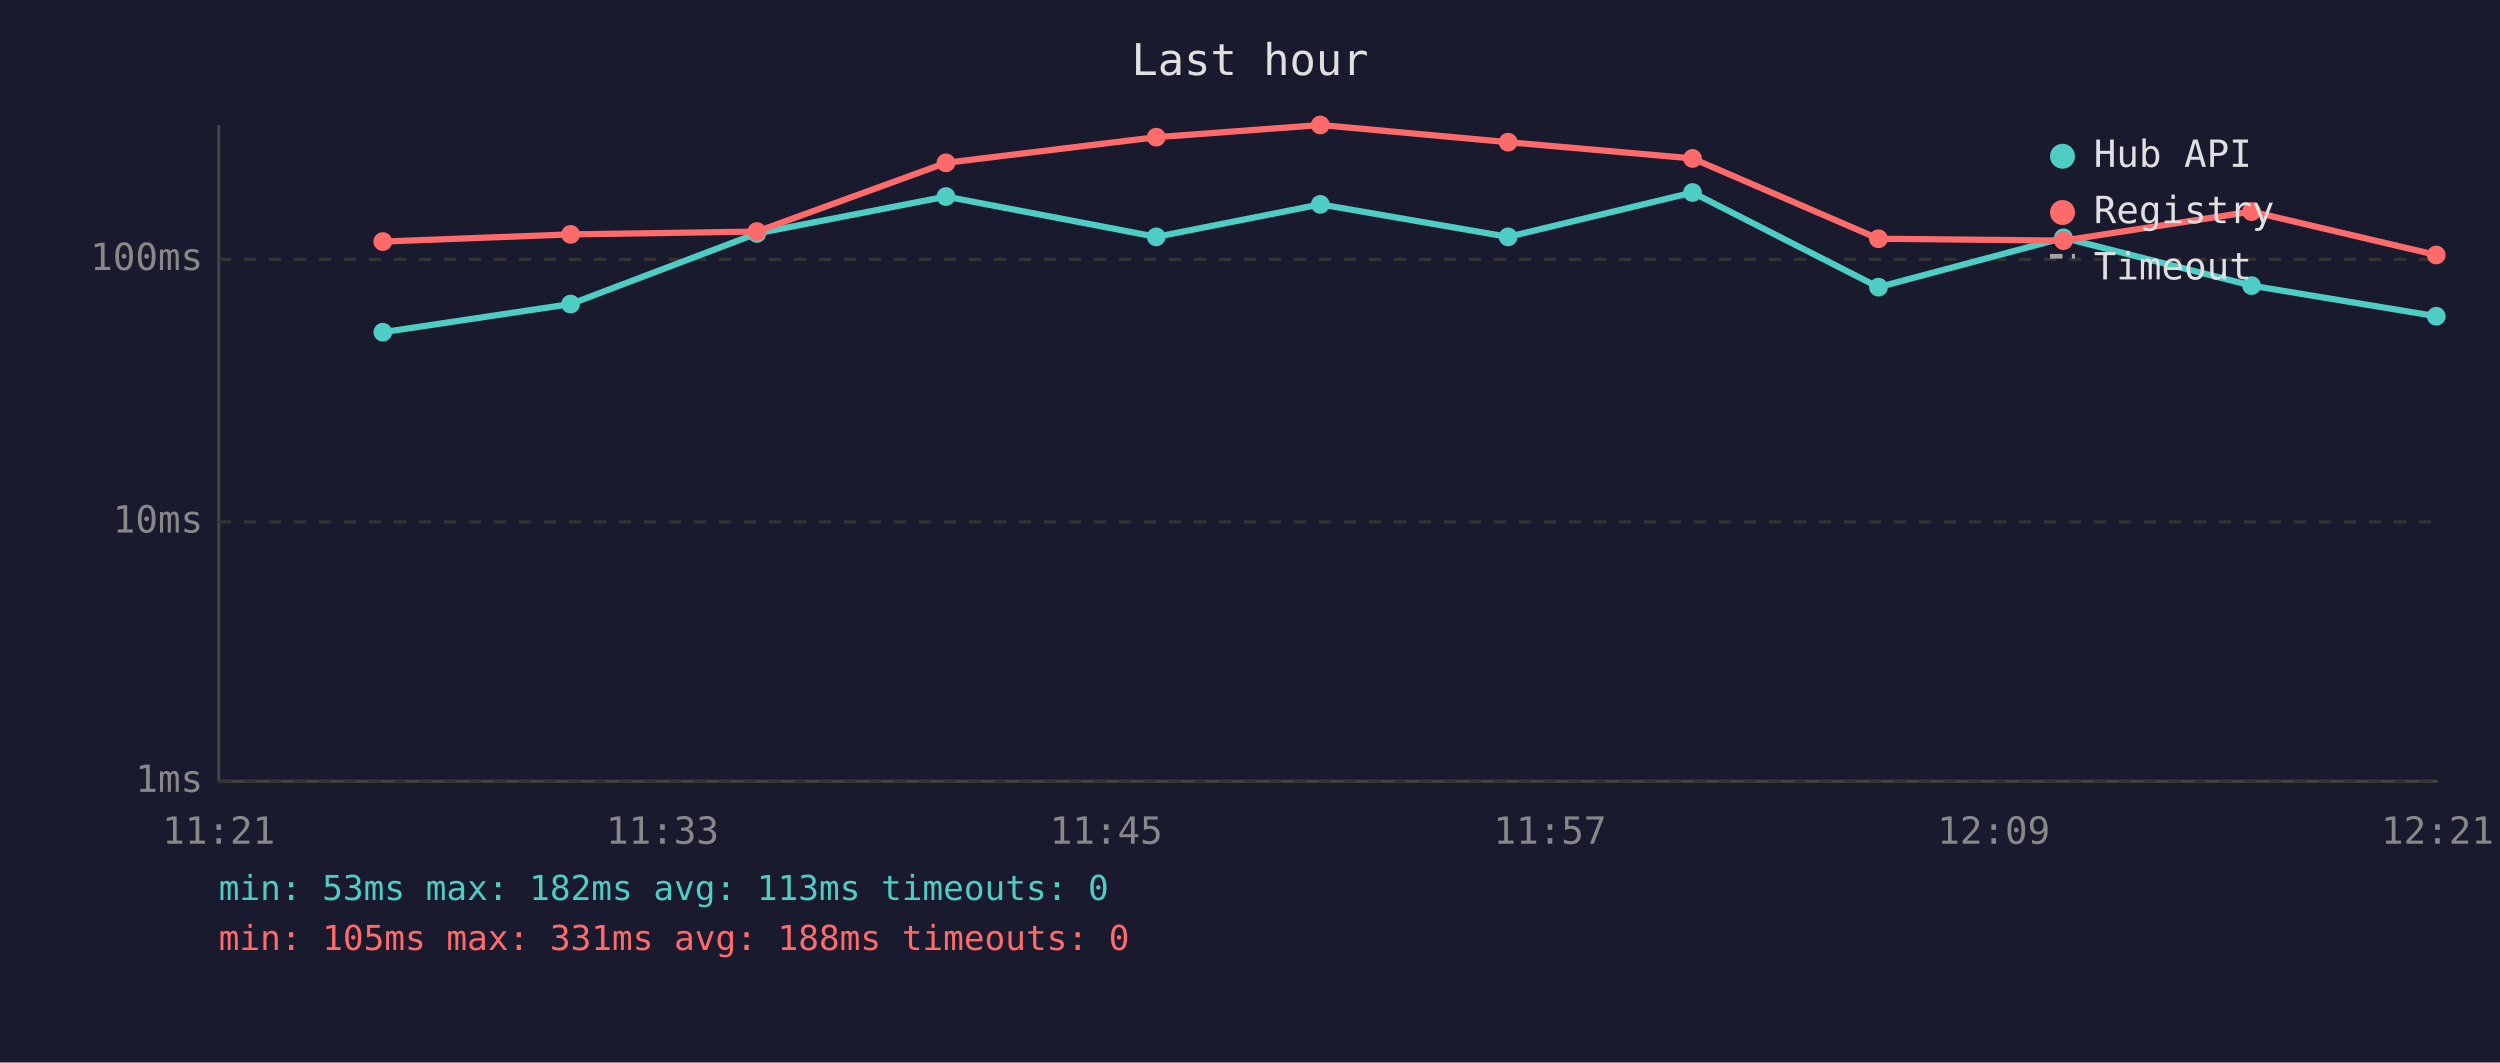
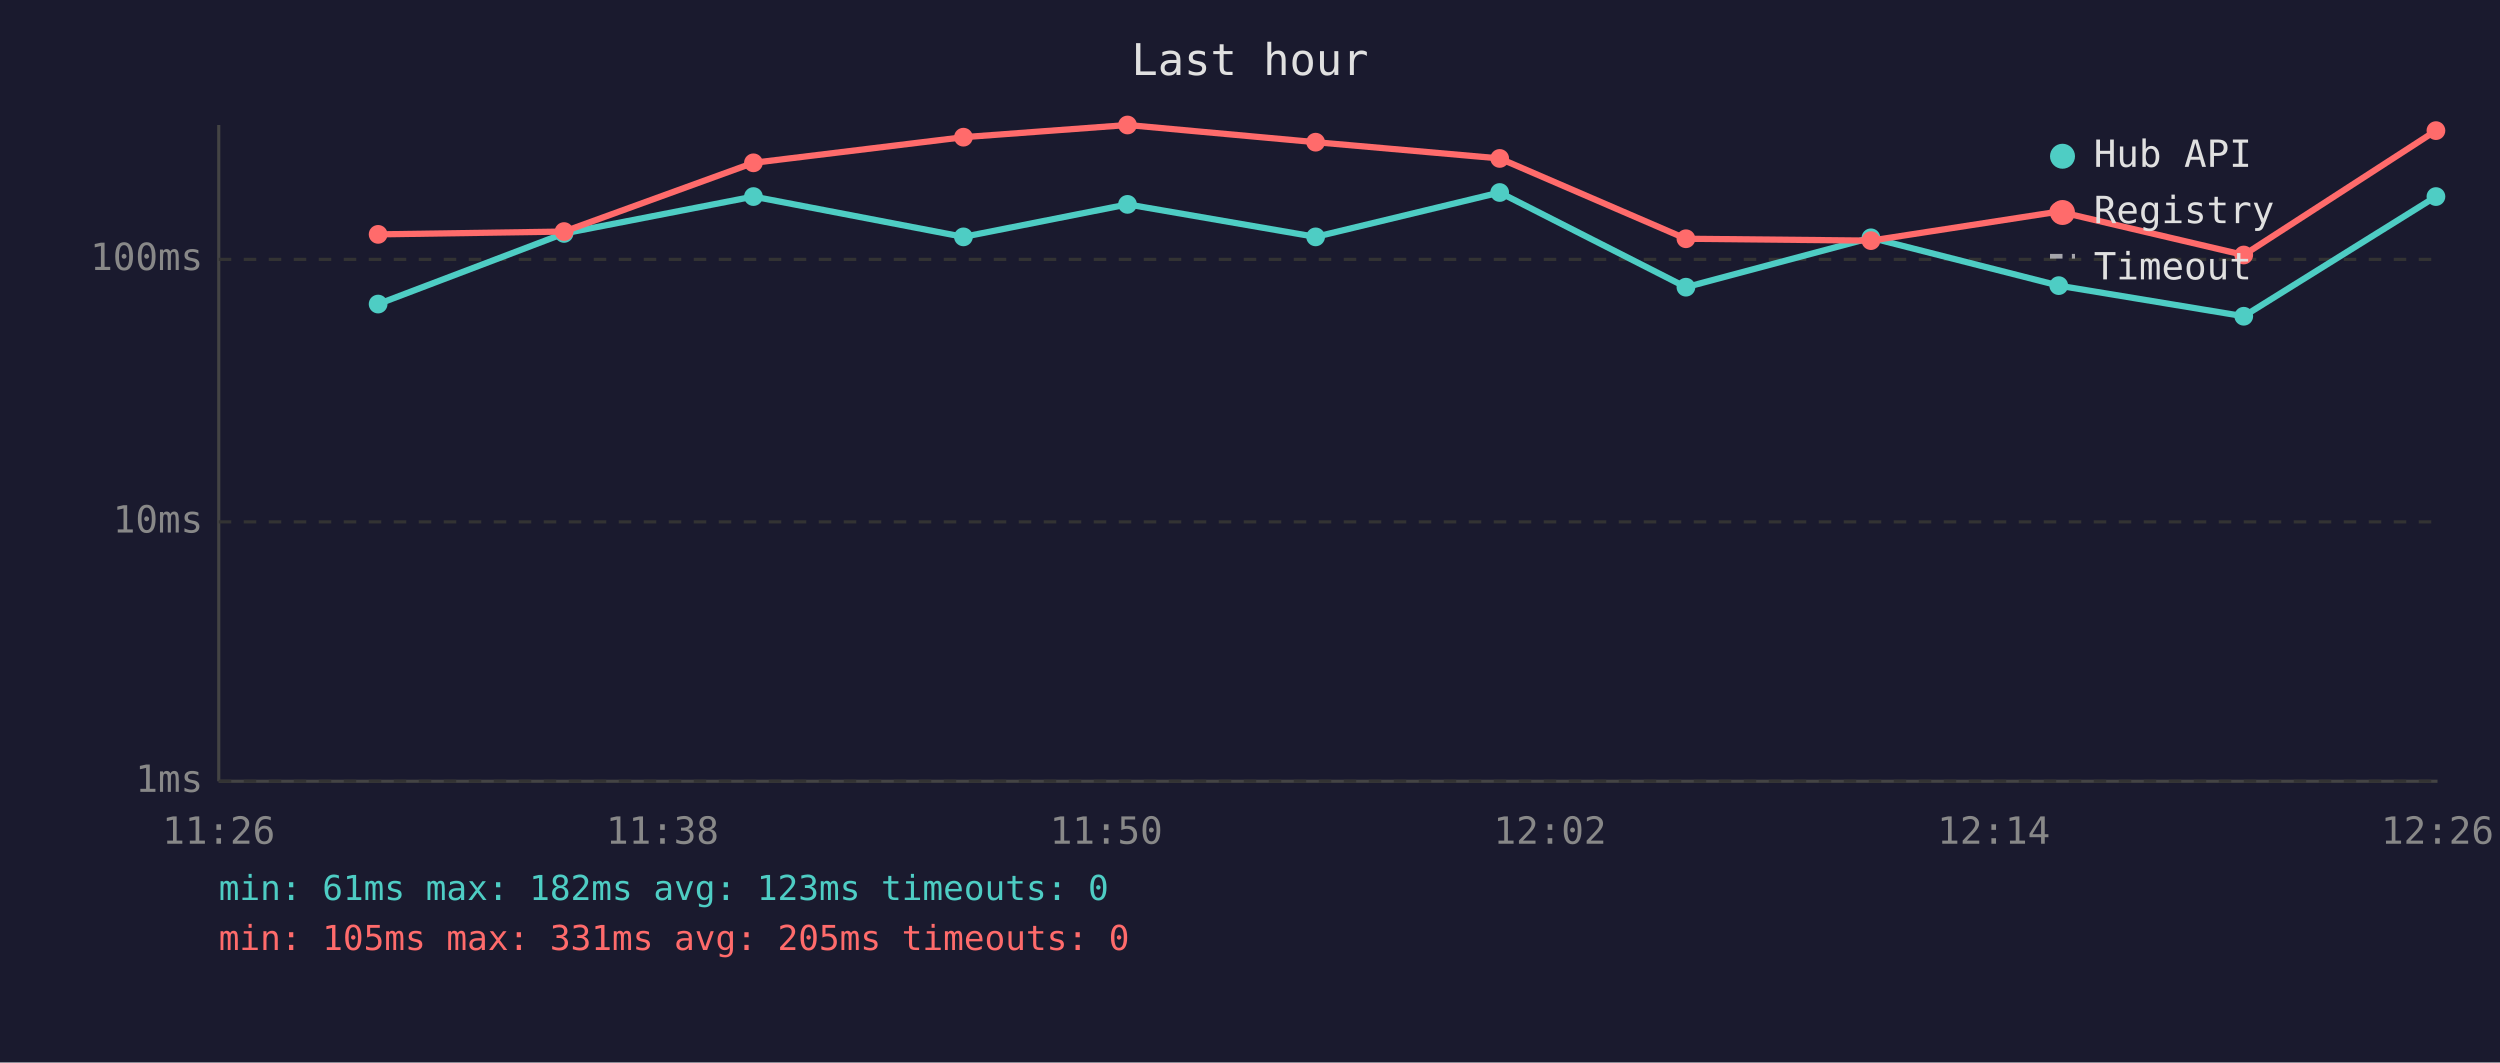
<svg xmlns="http://www.w3.org/2000/svg" viewBox="0 0 800 340" font-family="monospace" font-size="12">
  <rect width="800" height="340" fill="#1a1a2e" />
  <text x="400" y="24" fill="#e0e0e0" font-size="14" text-anchor="middle">Last hour</text>
  <line x1="70" y1="40" x2="70" y2="250" stroke="#444" stroke-width="1" />
  <line x1="70" y1="250" x2="780" y2="250" stroke="#444" stroke-width="1" />
  <line x1="70" y1="250" x2="780" y2="250" stroke="#333" stroke-width="1" stroke-dasharray="4" />
  <text x="65" y="250" fill="#888" text-anchor="end" dominant-baseline="middle">1ms</text>
  <line x1="70" y1="167" x2="780" y2="167" stroke="#333" stroke-width="1" stroke-dasharray="4" />
  <text x="65" y="167" fill="#888" text-anchor="end" dominant-baseline="middle">10ms</text>
  <line x1="70" y1="83" x2="780" y2="83" stroke="#333" stroke-width="1" stroke-dasharray="4" />
  <text x="65" y="83" fill="#888" text-anchor="end" dominant-baseline="middle">100ms</text>
-   <text x="70" y="270" fill="#888" text-anchor="middle">11:21</text>
-   <text x="212" y="270" fill="#888" text-anchor="middle">11:33</text>
-   <text x="354" y="270" fill="#888" text-anchor="middle">11:45</text>
-   <text x="496" y="270" fill="#888" text-anchor="middle">11:57</text>
-   <text x="638" y="270" fill="#888" text-anchor="middle">12:09</text>
-   <text x="780" y="270" fill="#888" text-anchor="middle">12:21</text>
-   <polyline points="122.5,106.3 182.6,97.3 242.2,74.7 302.7,62.9 370.0,75.8 422.5,65.4 482.6,75.8 541.6,61.6 601.1,91.9 660.3,76.1 720.5,91.4 779.6,101.2" fill="none" stroke="#4ecdc4" stroke-width="2" opacity="1" />
-   <circle cx="122.5" cy="106.3" r="3" fill="#4ecdc4" />
-   <circle cx="182.6" cy="97.3" r="3" fill="#4ecdc4" />
-   <circle cx="242.2" cy="74.7" r="3" fill="#4ecdc4" />
-   <circle cx="302.7" cy="62.9" r="3" fill="#4ecdc4" />
-   <circle cx="370.0" cy="75.8" r="3" fill="#4ecdc4" />
-   <circle cx="422.5" cy="65.4" r="3" fill="#4ecdc4" />
-   <circle cx="482.6" cy="75.8" r="3" fill="#4ecdc4" />
-   <circle cx="541.6" cy="61.6" r="3" fill="#4ecdc4" />
-   <circle cx="601.1" cy="91.9" r="3" fill="#4ecdc4" />
-   <circle cx="660.3" cy="76.1" r="3" fill="#4ecdc4" />
-   <circle cx="720.5" cy="91.4" r="3" fill="#4ecdc4" />
-   <circle cx="779.6" cy="101.2" r="3" fill="#4ecdc4" />
-   <polyline points="122.5,77.3 182.6,75.0 242.2,74.1 302.7,52.1 370.0,43.9 422.5,40.0 482.6,45.5 541.6,50.7 601.1,76.4 660.3,77.0 720.5,67.7 779.6,81.6" fill="none" stroke="#ff6b6b" stroke-width="2" opacity="1" />
-   <circle cx="122.5" cy="77.3" r="3" fill="#ff6b6b" />
-   <circle cx="182.6" cy="75.0" r="3" fill="#ff6b6b" />
-   <circle cx="242.2" cy="74.1" r="3" fill="#ff6b6b" />
-   <circle cx="302.7" cy="52.1" r="3" fill="#ff6b6b" />
-   <circle cx="370.0" cy="43.9" r="3" fill="#ff6b6b" />
-   <circle cx="422.5" cy="40.0" r="3" fill="#ff6b6b" />
-   <circle cx="482.6" cy="45.5" r="3" fill="#ff6b6b" />
-   <circle cx="541.6" cy="50.7" r="3" fill="#ff6b6b" />
-   <circle cx="601.1" cy="76.4" r="3" fill="#ff6b6b" />
-   <circle cx="660.3" cy="77.0" r="3" fill="#ff6b6b" />
-   <circle cx="720.5" cy="67.7" r="3" fill="#ff6b6b" />
-   <circle cx="779.6" cy="81.6" r="3" fill="#ff6b6b" />
+   <text x="70" y="270" fill="#888" text-anchor="middle">11:26</text>
+   <text x="212" y="270" fill="#888" text-anchor="middle">11:38</text>
+   <text x="354" y="270" fill="#888" text-anchor="middle">11:50</text>
+   <text x="496" y="270" fill="#888" text-anchor="middle">12:02</text>
+   <text x="638" y="270" fill="#888" text-anchor="middle">12:14</text>
+   <text x="780" y="270" fill="#888" text-anchor="middle">12:26</text>
+   <polyline points="121.0,97.3 180.5,74.7 241.1,62.9 308.3,75.8 360.8,65.4 421.0,75.8 479.9,61.6 539.5,91.9 598.7,76.1 658.8,91.4 718.0,101.2 779.5,62.9" fill="none" stroke="#4ecdc4" stroke-width="2" opacity="1" />
+   <circle cx="121.0" cy="97.3" r="3" fill="#4ecdc4" />
+   <circle cx="180.5" cy="74.7" r="3" fill="#4ecdc4" />
+   <circle cx="241.1" cy="62.9" r="3" fill="#4ecdc4" />
+   <circle cx="308.3" cy="75.8" r="3" fill="#4ecdc4" />
+   <circle cx="360.8" cy="65.4" r="3" fill="#4ecdc4" />
+   <circle cx="421.0" cy="75.8" r="3" fill="#4ecdc4" />
+   <circle cx="479.9" cy="61.6" r="3" fill="#4ecdc4" />
+   <circle cx="539.5" cy="91.9" r="3" fill="#4ecdc4" />
+   <circle cx="598.7" cy="76.1" r="3" fill="#4ecdc4" />
+   <circle cx="658.8" cy="91.4" r="3" fill="#4ecdc4" />
+   <circle cx="718.0" cy="101.2" r="3" fill="#4ecdc4" />
+   <circle cx="779.5" cy="62.9" r="3" fill="#4ecdc4" />
+   <polyline points="121.0,75.0 180.5,74.1 241.1,52.1 308.3,43.9 360.8,40.0 421.0,45.5 479.9,50.7 539.5,76.4 598.7,77.0 658.8,67.7 718.0,81.6 779.5,41.8" fill="none" stroke="#ff6b6b" stroke-width="2" opacity="1" />
+   <circle cx="121.0" cy="75.0" r="3" fill="#ff6b6b" />
+   <circle cx="180.5" cy="74.1" r="3" fill="#ff6b6b" />
+   <circle cx="241.1" cy="52.1" r="3" fill="#ff6b6b" />
+   <circle cx="308.3" cy="43.9" r="3" fill="#ff6b6b" />
+   <circle cx="360.8" cy="40.0" r="3" fill="#ff6b6b" />
+   <circle cx="421.0" cy="45.5" r="3" fill="#ff6b6b" />
+   <circle cx="479.9" cy="50.7" r="3" fill="#ff6b6b" />
+   <circle cx="539.5" cy="76.4" r="3" fill="#ff6b6b" />
+   <circle cx="598.7" cy="77.0" r="3" fill="#ff6b6b" />
+   <circle cx="658.8" cy="67.7" r="3" fill="#ff6b6b" />
+   <circle cx="718.0" cy="81.6" r="3" fill="#ff6b6b" />
+   <circle cx="779.5" cy="41.8" r="3" fill="#ff6b6b" />
  <circle cx="660" cy="50" r="4" fill="#4ecdc4" />
  <text x="670" y="50" fill="#e0e0e0" dominant-baseline="middle">Hub API</text>
  <circle cx="660" cy="68" r="4" fill="#ff6b6b" />
  <text x="670" y="68" fill="#e0e0e0" dominant-baseline="middle">Registry</text>
  <line x1="656" y1="82" x2="664" y2="82" stroke="#e0e0e0" stroke-width="1.5" stroke-dasharray="4,3" opacity="0.7" />
  <text x="670" y="86" fill="#e0e0e0" dominant-baseline="middle">Timeout</text>
-   <text x="70" y="288" fill="#4ecdc4" font-size="11">min: 53ms  max: 182ms  avg: 113ms  timeouts: 0</text>
-   <text x="70" y="304" fill="#ff6b6b" font-size="11">min: 105ms  max: 331ms  avg: 188ms  timeouts: 0</text>
+   <text x="70" y="288" fill="#4ecdc4" font-size="11">min: 61ms  max: 182ms  avg: 123ms  timeouts: 0</text>
+   <text x="70" y="304" fill="#ff6b6b" font-size="11">min: 105ms  max: 331ms  avg: 205ms  timeouts: 0</text>
</svg>
